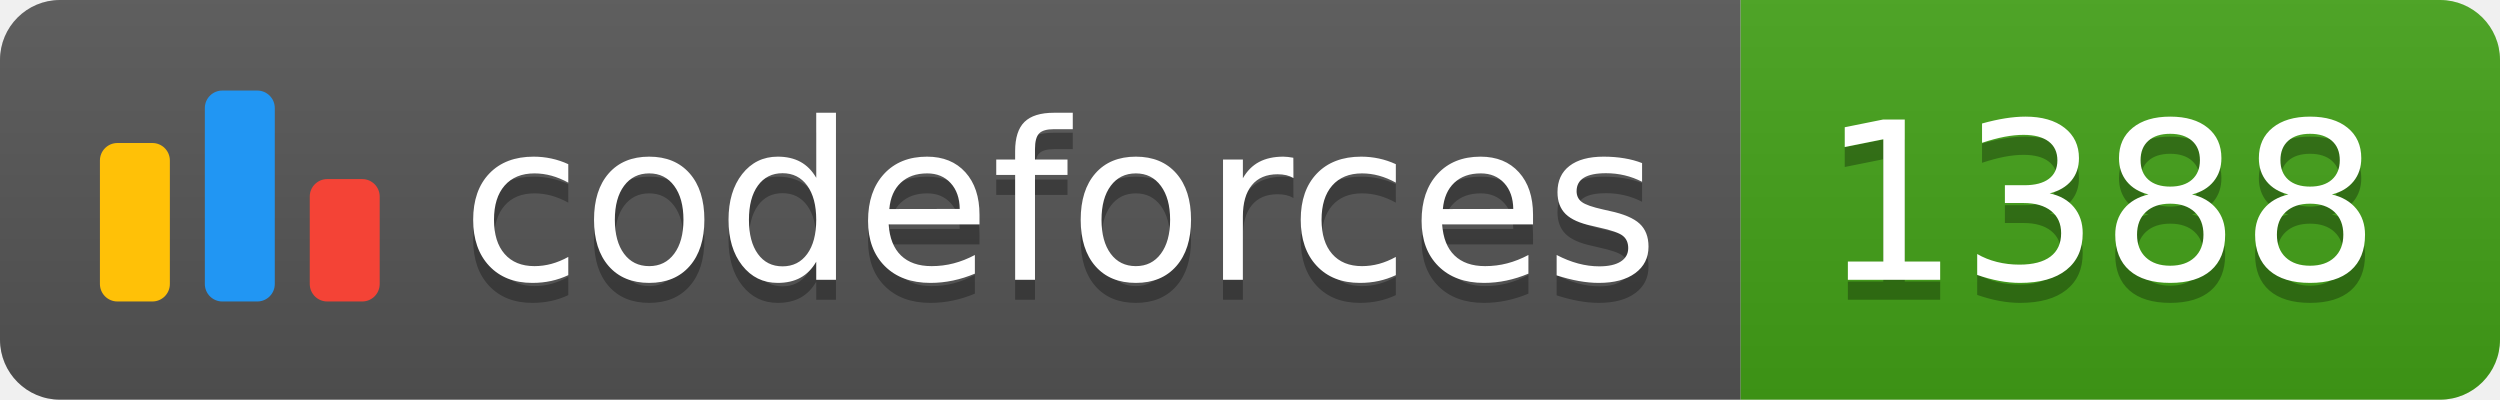
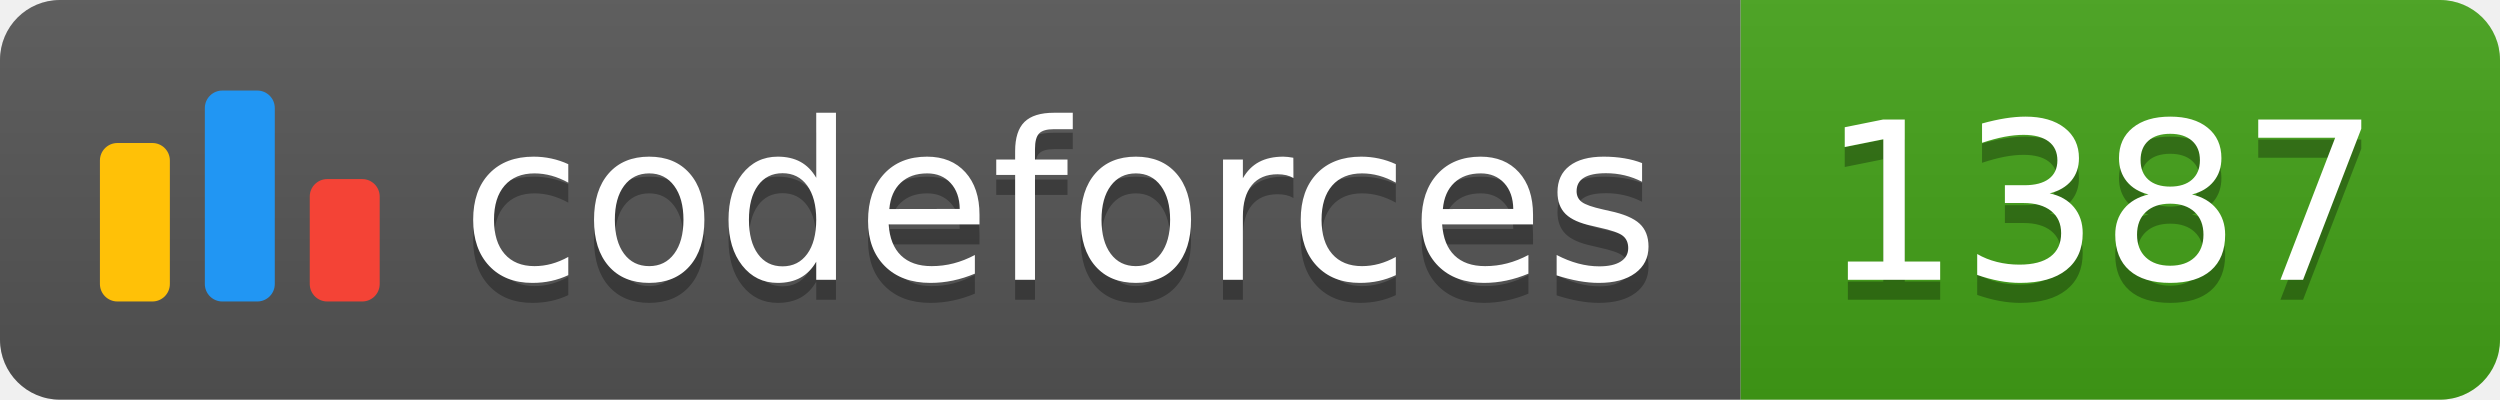
<svg xmlns="http://www.w3.org/2000/svg" width="125.1" height="20">
  <linearGradient id="smooth" x2="0" y2="100%">
    <stop offset="0" stop-color="#bbb" stop-opacity=".1" />
    <stop offset="1" stop-opacity=".1" />
  </linearGradient>
  <clipPath id="round">
    <rect width="125.1" height="20" rx="3" fill="#fff" />
  </clipPath>
  <g clip-path="url(#round)">
    <rect width="87.1" height="20" fill="#555" />
    <rect x="87.1" width="38.0" height="20" fill="#43A217" />
    <rect width="125.1" height="20" fill="url(#smooth)" />
  </g>
  <g fill="#fff" text-anchor="middle" font-family="DejaVu Sans,Verdana,Geneva,sans-serif" font-size="110">
    <svg x="5" y="3" class="logo" width="14" height="14" viewBox="0 0 32 25" fill="none">
      <rect y="6" width="8" height="18.125" rx="2" fill="#FFC107" />
      <rect x="24" y="10.125" width="8" height="14" rx="2" fill="#F44336" />
      <rect x="12" width="8" height="24.125" rx="2" fill="#2196F3" />
    </svg>
    <text x="530.5" y="150" fill="#010101" fill-opacity=".3" transform="scale(0.1)" textLength="601.0" lengthAdjust="spacing">codeforces
        </text>
    <text x="530.5" y="140" transform="scale(0.1)" textLength="601.0" lengthAdjust="spacing">codeforces</text>
-     <text x="1051.0" y="150" fill="#010101" fill-opacity=".3" transform="scale(0.1)" textLength="280.0" lengthAdjust="spacing">1388
+     <text x="1051.0" y="150" fill="#010101" fill-opacity=".3" transform="scale(0.1)" textLength="280.0" lengthAdjust="spacing">1387
        </text>
-     <text x="1051.0" y="140" transform="scale(0.1)" textLength="280.0" lengthAdjust="spacing">1388</text>
+     <text x="1051.0" y="140" transform="scale(0.1)" textLength="280.0" lengthAdjust="spacing">1387</text>
  </g>
</svg>
